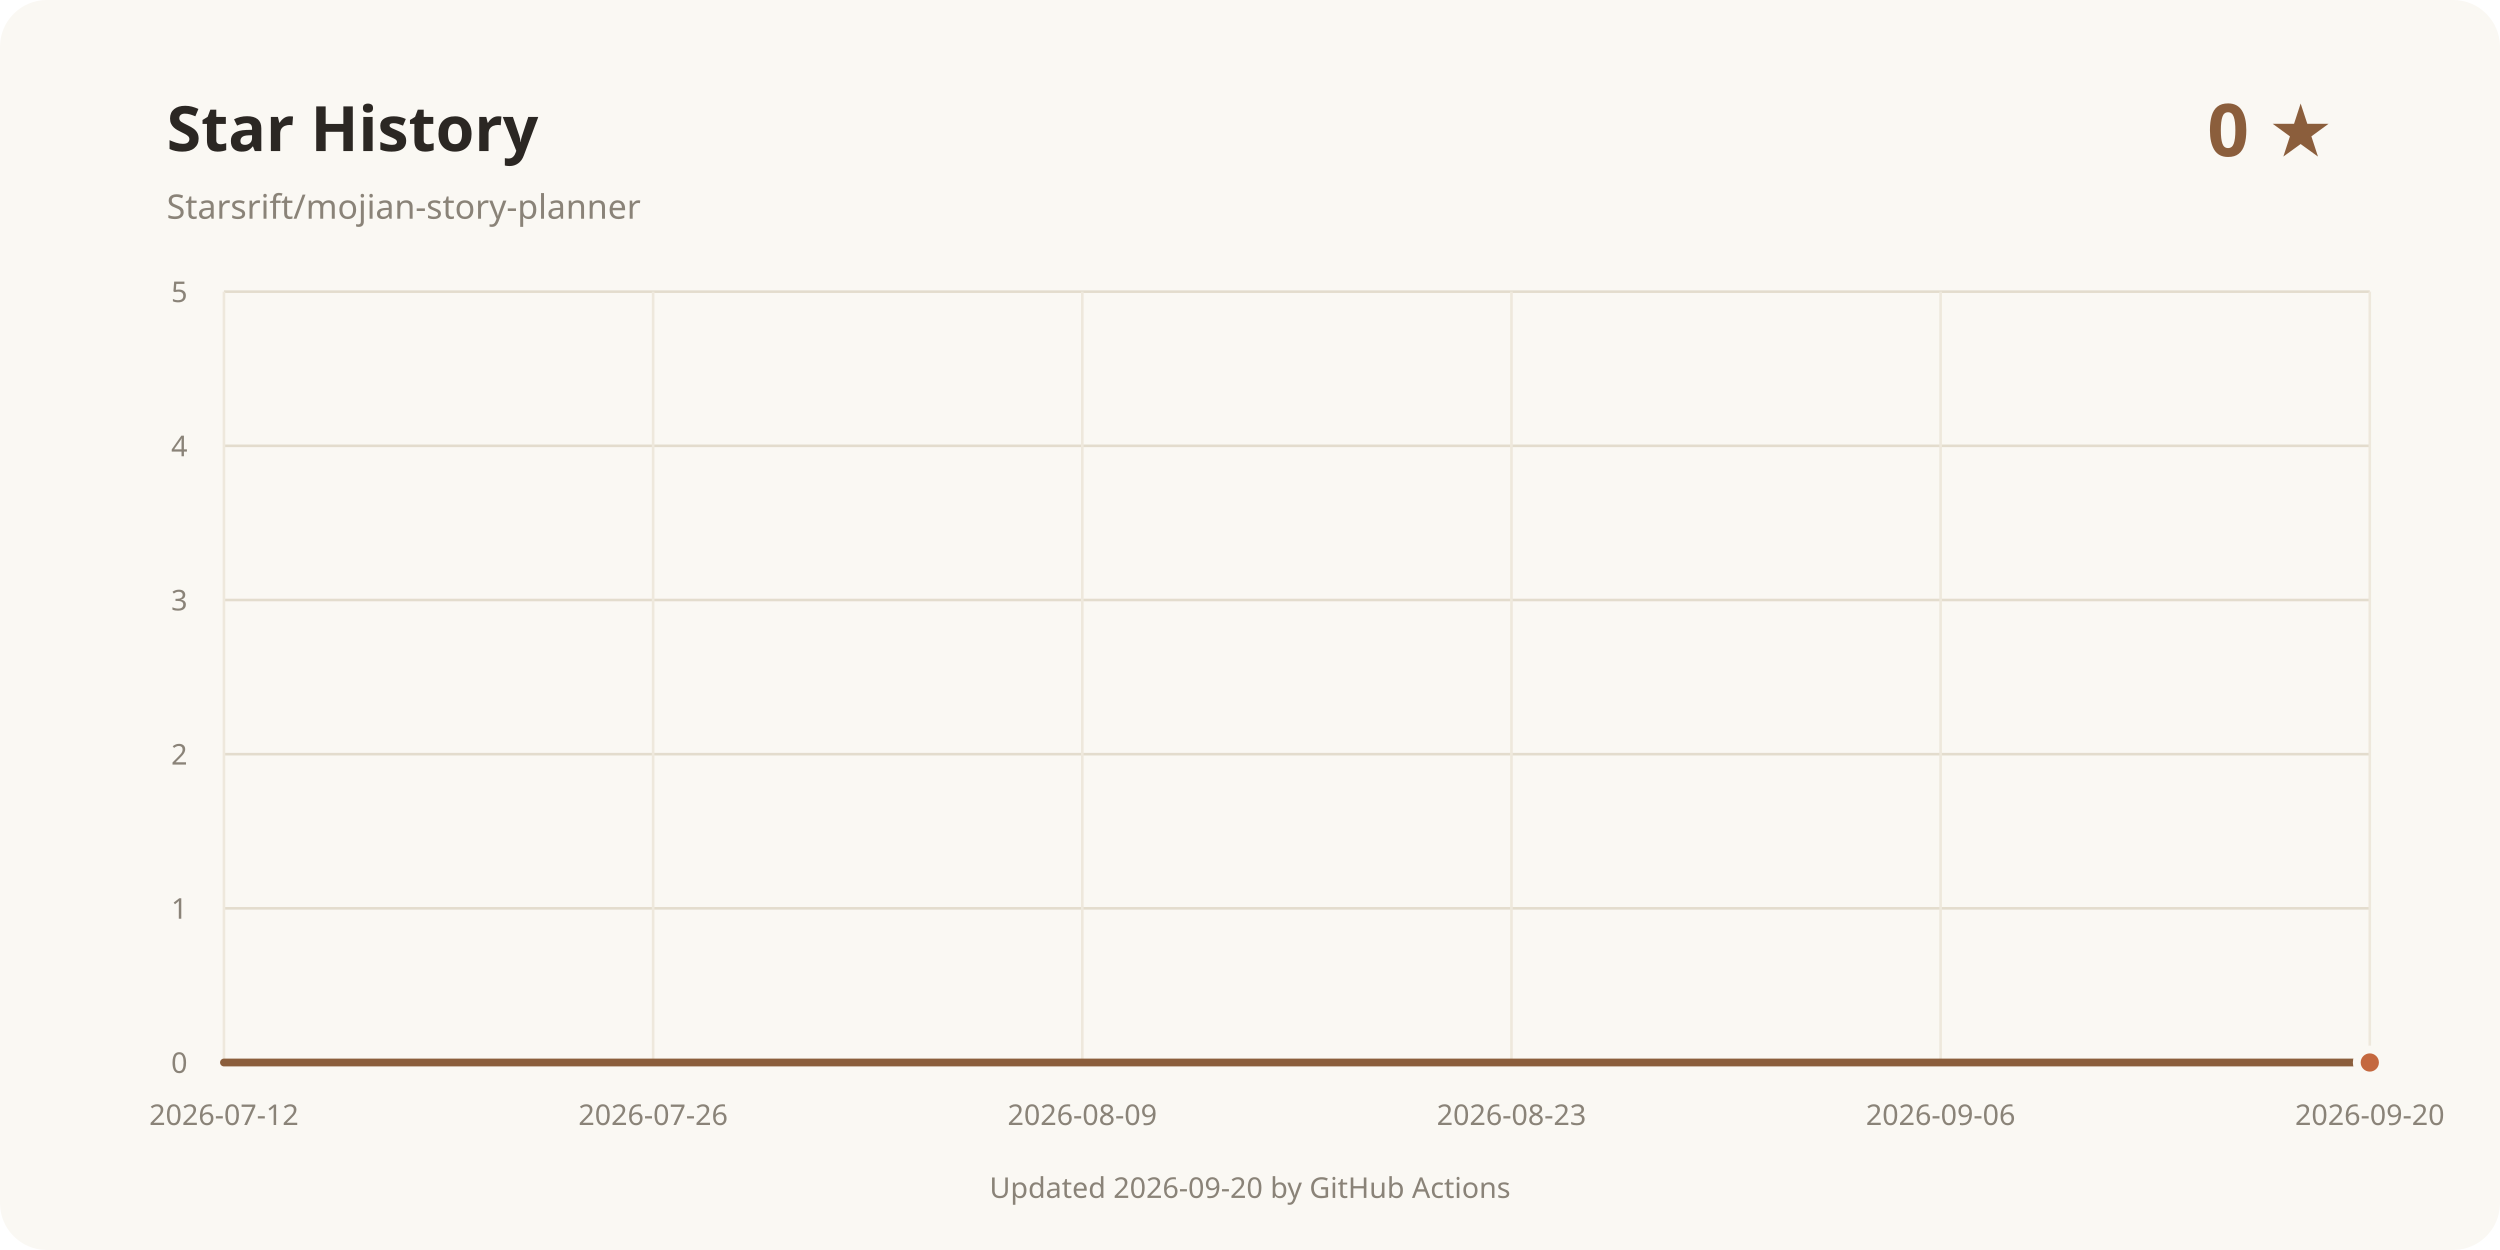
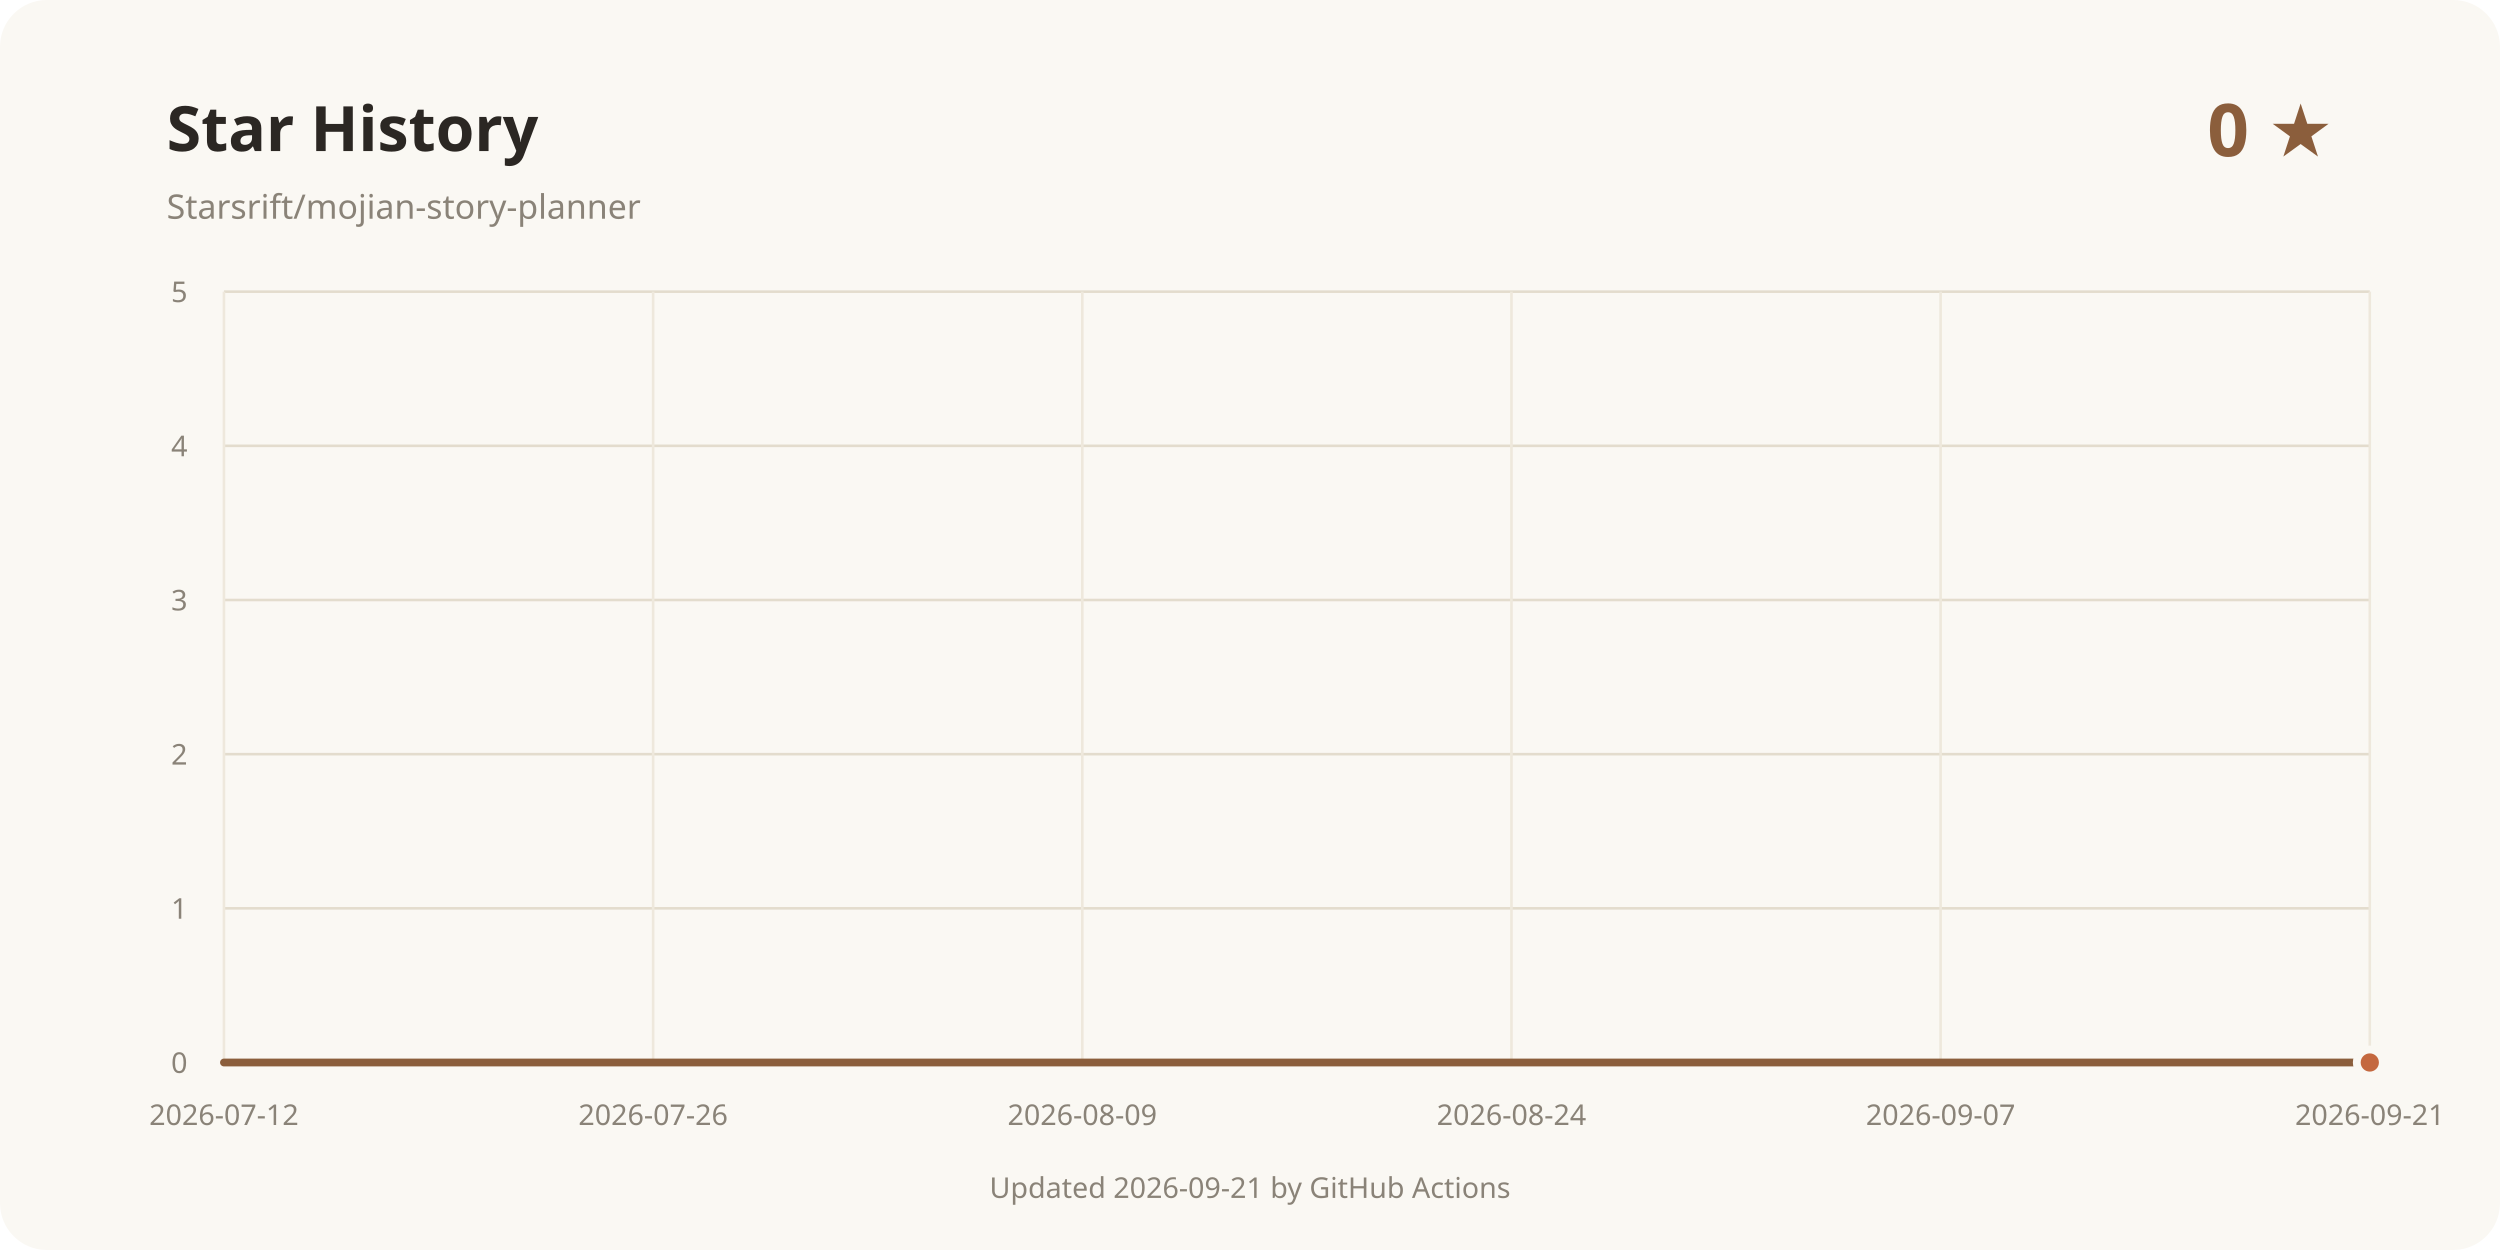
<svg xmlns="http://www.w3.org/2000/svg" width="960" height="480" viewBox="0 0 960 480" role="img" aria-labelledby="title desc">
  <rect width="960" height="480" rx="18" fill="#faf8f3" />
  <text x="64" y="58" fill="#2b2723" font-family="system-ui, sans-serif" font-size="24" font-weight="700">Star History</text>
  <text x="64" y="84" fill="#8a8378" font-family="system-ui, sans-serif" font-size="13">Starsrift/mojian-story-planner</text>
  <text x="896" y="60" text-anchor="end" fill="#8b5e3c" font-family="system-ui, sans-serif" font-size="28" font-weight="700">0 ★</text>
  <line x1="86" y1="408" x2="910" y2="408" stroke="#e3dccd" />
  <text x="72" y="412" text-anchor="end" fill="#8a8378" font-family="system-ui, sans-serif" font-size="11">0</text>
  <line x1="86" y1="348.8" x2="910" y2="348.8" stroke="#e3dccd" />
  <text x="72" y="352.8" text-anchor="end" fill="#8a8378" font-family="system-ui, sans-serif" font-size="11">1</text>
  <line x1="86" y1="289.6" x2="910" y2="289.6" stroke="#e3dccd" />
  <text x="72" y="293.6" text-anchor="end" fill="#8a8378" font-family="system-ui, sans-serif" font-size="11">2</text>
  <line x1="86" y1="230.4" x2="910" y2="230.4" stroke="#e3dccd" />
  <text x="72" y="234.4" text-anchor="end" fill="#8a8378" font-family="system-ui, sans-serif" font-size="11">3</text>
  <line x1="86" y1="171.2" x2="910" y2="171.2" stroke="#e3dccd" />
  <text x="72" y="175.2" text-anchor="end" fill="#8a8378" font-family="system-ui, sans-serif" font-size="11">4</text>
  <line x1="86" y1="112" x2="910" y2="112" stroke="#e3dccd" />
  <text x="72" y="116" text-anchor="end" fill="#8a8378" font-family="system-ui, sans-serif" font-size="11">5</text>
  <line x1="86" y1="112" x2="86" y2="408" stroke="#eee8dc" />
  <text x="86" y="432" text-anchor="middle" fill="#8a8378" font-family="system-ui, sans-serif" font-size="11">2026-07-12</text>
  <line x1="250.8" y1="112" x2="250.8" y2="408" stroke="#eee8dc" />
  <text x="250.8" y="432" text-anchor="middle" fill="#8a8378" font-family="system-ui, sans-serif" font-size="11">2026-07-26</text>
  <line x1="415.6" y1="112" x2="415.6" y2="408" stroke="#eee8dc" />
  <text x="415.6" y="432" text-anchor="middle" fill="#8a8378" font-family="system-ui, sans-serif" font-size="11">2026-08-09</text>
  <line x1="580.4" y1="112" x2="580.4" y2="408" stroke="#eee8dc" />
-   <text x="580.4" y="432" text-anchor="middle" fill="#8a8378" font-family="system-ui, sans-serif" font-size="11">2026-08-23</text>
+   <text x="580.4" y="432" text-anchor="middle" fill="#8a8378" font-family="system-ui, sans-serif" font-size="11">2026-08-24</text>
  <line x1="745.2" y1="112" x2="745.2" y2="408" stroke="#eee8dc" />
-   <text x="745.2" y="432" text-anchor="middle" fill="#8a8378" font-family="system-ui, sans-serif" font-size="11">2026-09-06</text>
+   <text x="745.2" y="432" text-anchor="middle" fill="#8a8378" font-family="system-ui, sans-serif" font-size="11">2026-09-07</text>
  <line x1="910" y1="112" x2="910" y2="408" stroke="#eee8dc" />
-   <text x="910" y="432" text-anchor="middle" fill="#8a8378" font-family="system-ui, sans-serif" font-size="11">2026-09-20</text>
+   <text x="910" y="432" text-anchor="middle" fill="#8a8378" font-family="system-ui, sans-serif" font-size="11">2026-09-21</text>
  <path d="M86.00 408.00 L910.00 408.00" fill="none" stroke="#8b5e3c" stroke-width="3" stroke-linecap="round" stroke-linejoin="round" />
  <circle cx="910" cy="408" r="5" fill="#c4683f" stroke="#faf8f3" stroke-width="3" />
-   <text x="480" y="460" text-anchor="middle" fill="#8a8378" font-family="system-ui, sans-serif" font-size="11">Updated 2026-09-20 by GitHub Actions</text>
+   <text x="480" y="460" text-anchor="middle" fill="#8a8378" font-family="system-ui, sans-serif" font-size="11">Updated 2026-09-21 by GitHub Actions</text>
</svg>
